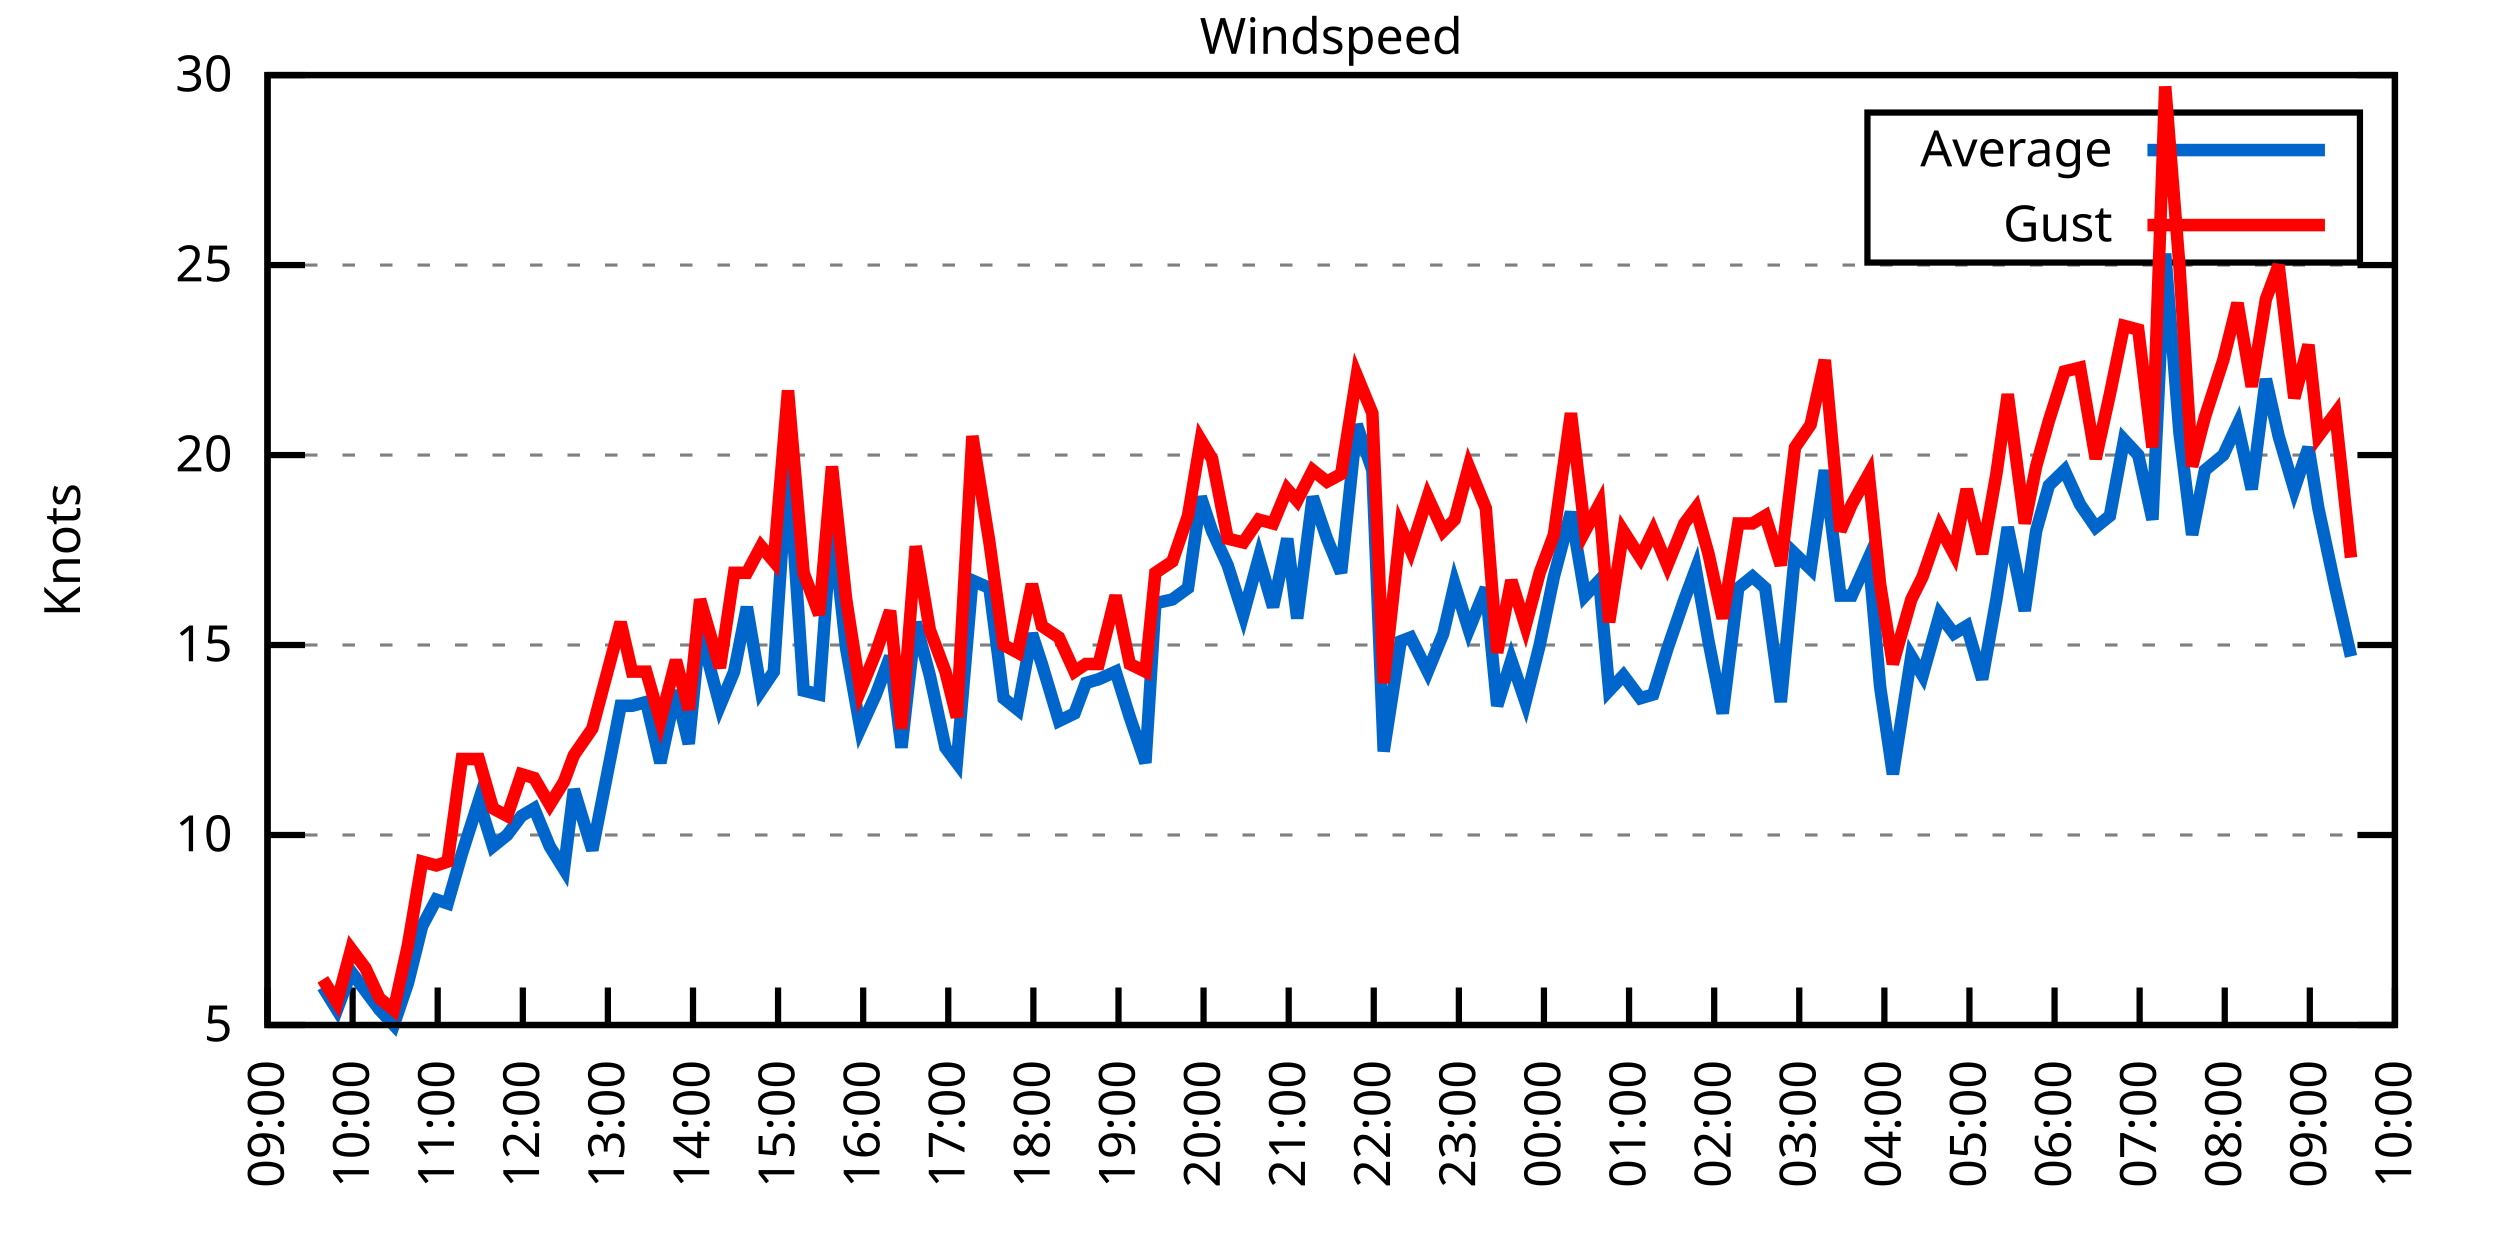
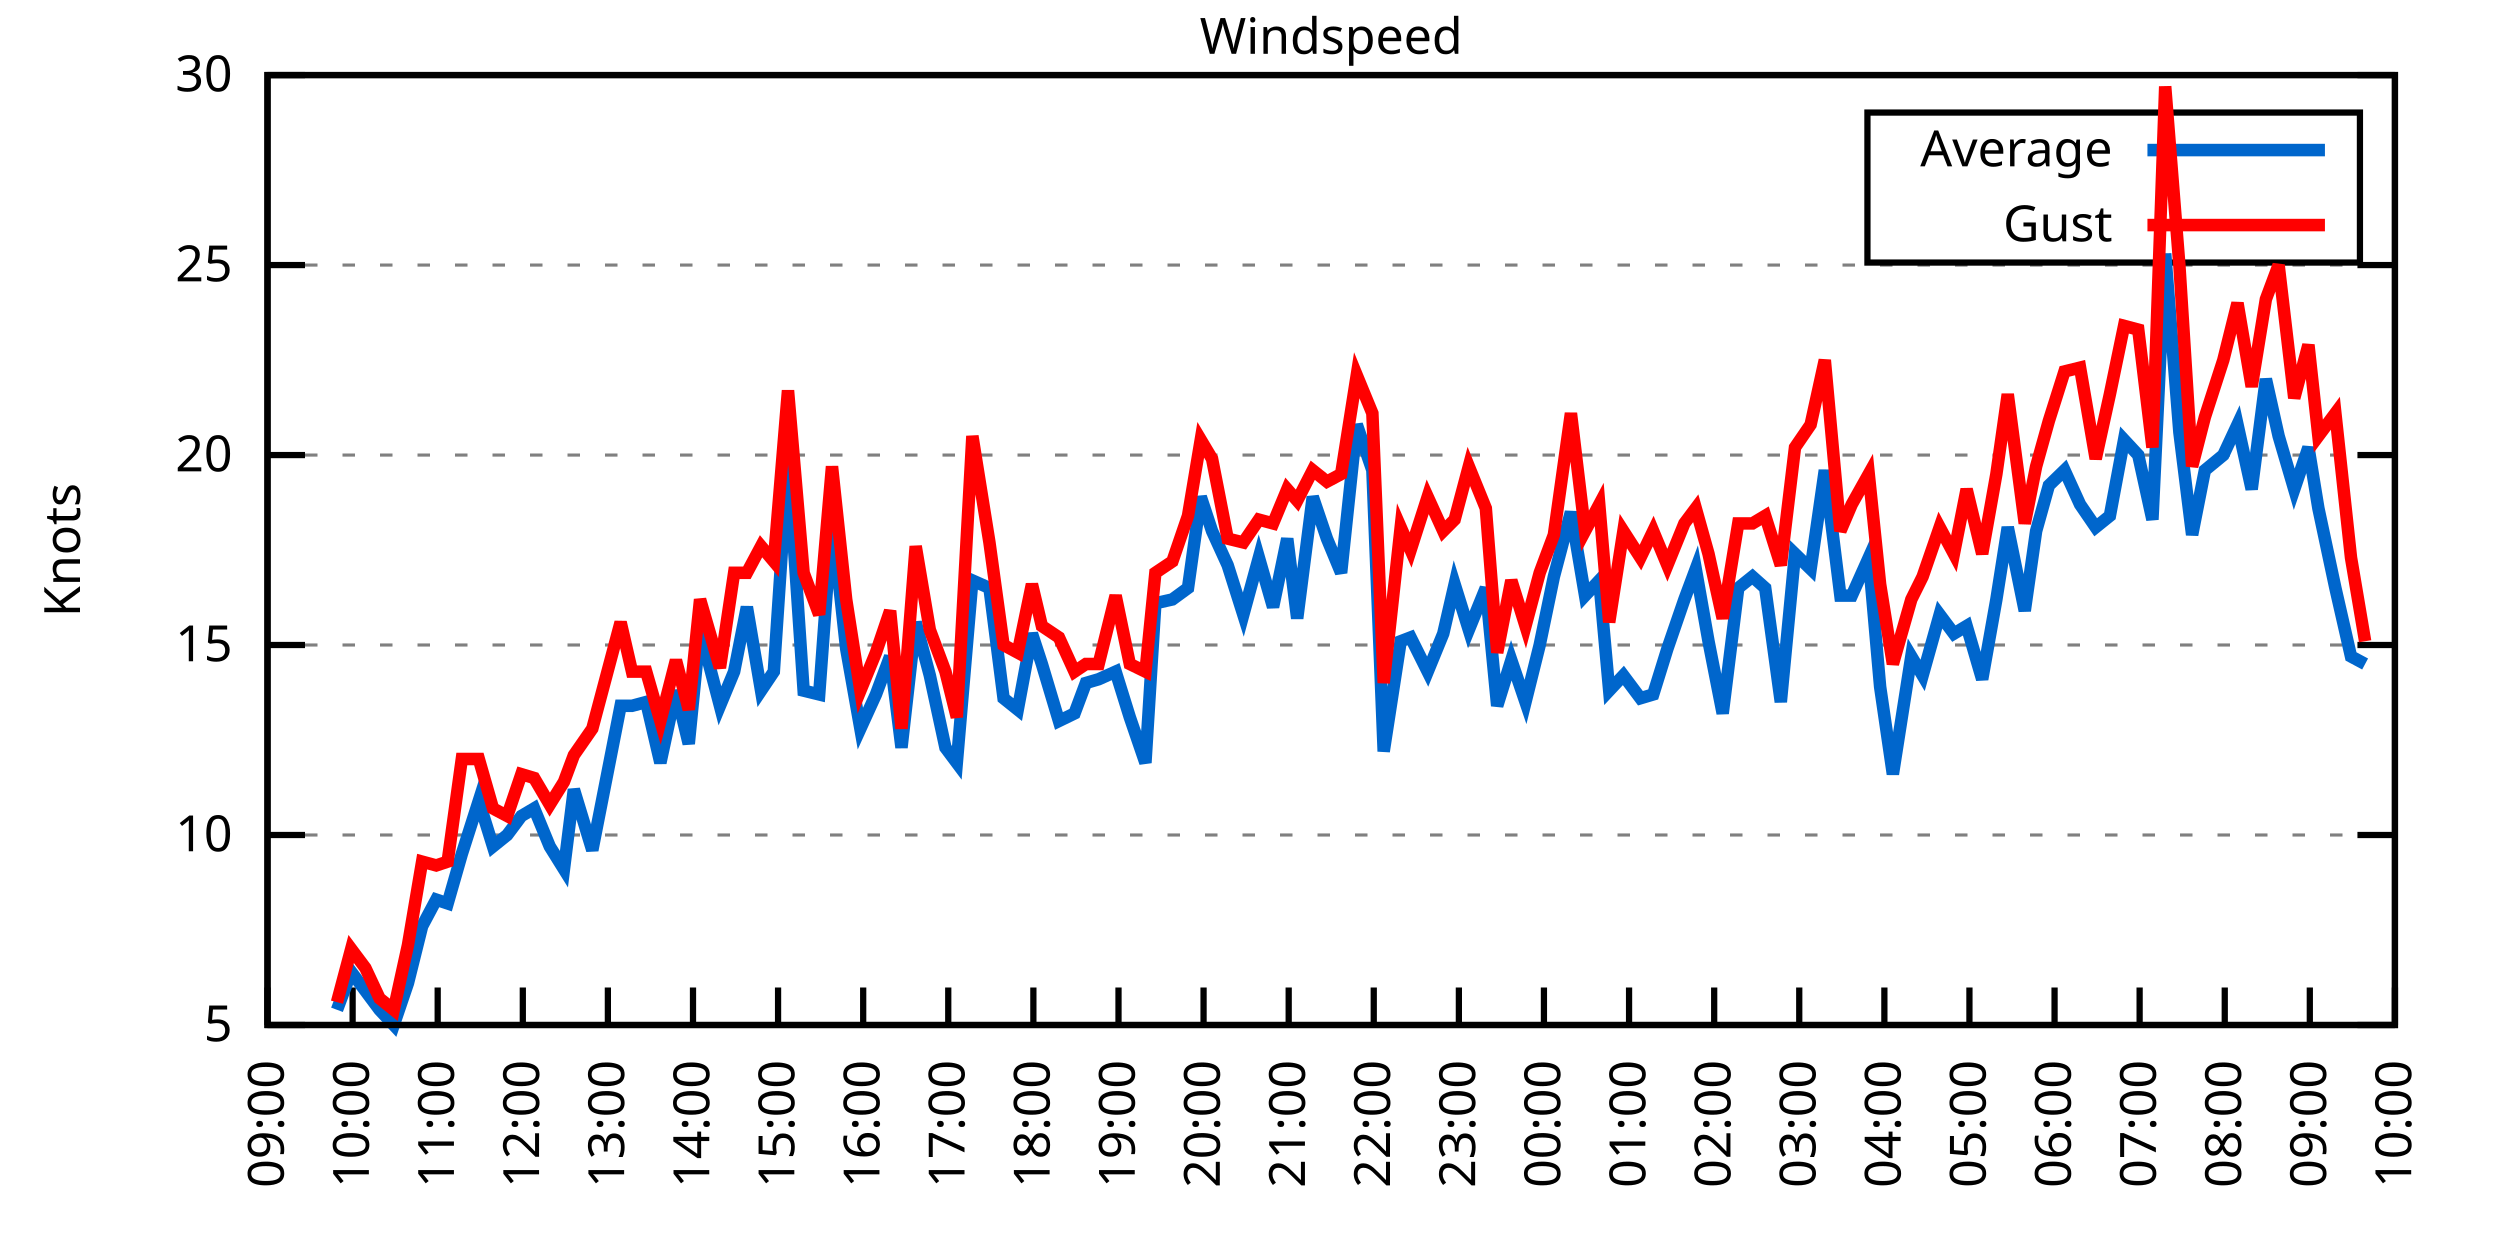
<svg xmlns="http://www.w3.org/2000/svg" xmlns:xlink="http://www.w3.org/1999/xlink" width="400" height="200" viewBox="0 0 400 200">
  <g id="gnuplot_canvas">
    <rect x="0" y="0" width="400" height="200" fill="none" />
    <defs>
      <circle id="gpDot" r="0.5" stroke-width="0.5" stroke="currentColor" />
      <path id="gpPt0" stroke-width="0.333" stroke="currentColor" d="M-1,0 h2 M0,-1 v2" />
      <path id="gpPt1" stroke-width="0.333" stroke="currentColor" d="M-1,-1 L1,1 M1,-1 L-1,1" />
      <path id="gpPt2" stroke-width="0.333" stroke="currentColor" d="M-1,0 L1,0 M0,-1 L0,1 M-1,-1 L1,1 M-1,1 L1,-1" />
      <rect id="gpPt3" stroke-width="0.333" stroke="currentColor" x="-1" y="-1" width="2" height="2" />
      <rect id="gpPt4" stroke-width="0.333" stroke="currentColor" fill="currentColor" x="-1" y="-1" width="2" height="2" />
      <circle id="gpPt5" stroke-width="0.333" stroke="currentColor" cx="0" cy="0" r="1" />
      <use xlink:href="#gpPt5" id="gpPt6" fill="currentColor" stroke="none" />
      <path id="gpPt7" stroke-width="0.333" stroke="currentColor" d="M0,-1.33 L-1.33,0.67 L1.33,0.67 z" />
      <use xlink:href="#gpPt7" id="gpPt8" fill="currentColor" stroke="none" />
      <use xlink:href="#gpPt7" id="gpPt9" stroke="currentColor" transform="rotate(180)" />
      <use xlink:href="#gpPt9" id="gpPt10" fill="currentColor" stroke="none" />
      <use xlink:href="#gpPt3" id="gpPt11" stroke="currentColor" transform="rotate(45)" />
      <use xlink:href="#gpPt11" id="gpPt12" fill="currentColor" stroke="none" />
      <path id="gpPt13" stroke-width="0.333" stroke="currentColor" d="M0,1.330 L1.265,0.411 L0.782,-1.067 L-0.782,-1.076 L-1.265,0.411 z" />
      <use xlink:href="#gpPt13" id="gpPt14" fill="currentColor" stroke="none" />
      <filter id="textbox" filterUnits="objectBoundingBox" x="0" y="0" height="1" width="1">
        <feFlood flood-color="white" flood-opacity="1" result="bgnd" />
        <feComposite in="SourceGraphic" in2="bgnd" operator="atop" />
      </filter>
      <filter id="greybox" filterUnits="objectBoundingBox" x="0" y="0" height="1" width="1">
        <feFlood flood-color="lightgrey" flood-opacity="1" result="grey" />
        <feComposite in="SourceGraphic" in2="grey" operator="atop" />
      </filter>
    </defs>
    <g fill="none" color="white" stroke="currentColor" stroke-width="1.00" stroke-linecap="butt" stroke-linejoin="miter">
</g>
    <g fill="none" color="black" stroke="currentColor" stroke-width="1.00" stroke-linecap="butt" stroke-linejoin="miter">
      <g stroke="none" shape-rendering="crispEdges">
        <polygon fill="rgb(255, 255, 255)" points="42.80,164.00 383.18,164.00 383.18,12.02 42.80,12.02 " />
      </g>
    </g>
    <g fill="none" color="black" stroke="currentColor" stroke-width="1.00" stroke-linecap="butt" stroke-linejoin="miter">
</g>
    <g fill="none" color="black" stroke="black" stroke-width="0.50" stroke-linecap="butt" stroke-linejoin="miter">
</g>
    <g fill="none" color="gray" stroke="currentColor" stroke-width="0.50" stroke-linecap="butt" stroke-linejoin="miter">
      <path stroke="gray" stroke-dasharray="2,4" class="gridline" d="M42.80,164.00 L383.19,164.00  " />
    </g>
    <g fill="none" color="gray" stroke="gray" stroke-width="1.00" stroke-linecap="butt" stroke-linejoin="miter">
</g>
    <g fill="none" color="black" stroke="currentColor" stroke-width="1.00" stroke-linecap="butt" stroke-linejoin="miter">
      <path stroke="black" d="M42.80,164.00 L48.80,164.00 M383.19,164.00 L377.19,164.00  " />
      <g transform="translate(37.20,166.60)" stroke="none" fill="black" font-family="Sans" font-size="8.00" text-anchor="end">
        <text>
          <tspan font-family="Sans"> 5</tspan>
        </text>
      </g>
    </g>
    <g fill="none" color="black" stroke="currentColor" stroke-width="1.00" stroke-linecap="butt" stroke-linejoin="miter">
</g>
    <g fill="none" color="black" stroke="black" stroke-width="0.50" stroke-linecap="butt" stroke-linejoin="miter">
</g>
    <g fill="none" color="gray" stroke="currentColor" stroke-width="0.50" stroke-linecap="butt" stroke-linejoin="miter">
      <path stroke="gray" stroke-dasharray="2,4" class="gridline" d="M42.80,133.60 L383.19,133.60  " />
    </g>
    <g fill="none" color="gray" stroke="gray" stroke-width="1.00" stroke-linecap="butt" stroke-linejoin="miter">
</g>
    <g fill="none" color="black" stroke="currentColor" stroke-width="1.00" stroke-linecap="butt" stroke-linejoin="miter">
      <path stroke="black" d="M42.80,133.60 L48.80,133.60 M383.19,133.60 L377.19,133.60  " />
      <g transform="translate(37.20,136.20)" stroke="none" fill="black" font-family="Sans" font-size="8.00" text-anchor="end">
        <text>
          <tspan font-family="Sans"> 10</tspan>
        </text>
      </g>
    </g>
    <g fill="none" color="black" stroke="currentColor" stroke-width="1.00" stroke-linecap="butt" stroke-linejoin="miter">
</g>
    <g fill="none" color="black" stroke="black" stroke-width="0.50" stroke-linecap="butt" stroke-linejoin="miter">
</g>
    <g fill="none" color="gray" stroke="currentColor" stroke-width="0.50" stroke-linecap="butt" stroke-linejoin="miter">
      <path stroke="gray" stroke-dasharray="2,4" class="gridline" d="M42.80,103.20 L383.19,103.20  " />
    </g>
    <g fill="none" color="gray" stroke="gray" stroke-width="1.00" stroke-linecap="butt" stroke-linejoin="miter">
</g>
    <g fill="none" color="black" stroke="currentColor" stroke-width="1.00" stroke-linecap="butt" stroke-linejoin="miter">
      <path stroke="black" d="M42.80,103.20 L48.80,103.20 M383.19,103.20 L377.19,103.20  " />
      <g transform="translate(37.20,105.80)" stroke="none" fill="black" font-family="Sans" font-size="8.00" text-anchor="end">
        <text>
          <tspan font-family="Sans"> 15</tspan>
        </text>
      </g>
    </g>
    <g fill="none" color="black" stroke="currentColor" stroke-width="1.00" stroke-linecap="butt" stroke-linejoin="miter">
</g>
    <g fill="none" color="black" stroke="black" stroke-width="0.50" stroke-linecap="butt" stroke-linejoin="miter">
</g>
    <g fill="none" color="gray" stroke="currentColor" stroke-width="0.50" stroke-linecap="butt" stroke-linejoin="miter">
      <path stroke="gray" stroke-dasharray="2,4" class="gridline" d="M42.80,72.81 L383.19,72.81  " />
    </g>
    <g fill="none" color="gray" stroke="gray" stroke-width="1.00" stroke-linecap="butt" stroke-linejoin="miter">
</g>
    <g fill="none" color="black" stroke="currentColor" stroke-width="1.00" stroke-linecap="butt" stroke-linejoin="miter">
      <path stroke="black" d="M42.80,72.81 L48.80,72.81 M383.19,72.81 L377.19,72.81  " />
      <g transform="translate(37.20,75.41)" stroke="none" fill="black" font-family="Sans" font-size="8.00" text-anchor="end">
        <text>
          <tspan font-family="Sans"> 20</tspan>
        </text>
      </g>
    </g>
    <g fill="none" color="black" stroke="currentColor" stroke-width="1.00" stroke-linecap="butt" stroke-linejoin="miter">
</g>
    <g fill="none" color="black" stroke="black" stroke-width="0.50" stroke-linecap="butt" stroke-linejoin="miter">
</g>
    <g fill="none" color="gray" stroke="currentColor" stroke-width="0.50" stroke-linecap="butt" stroke-linejoin="miter">
      <path stroke="gray" stroke-dasharray="2,4" class="gridline" d="M42.80,42.41 L383.19,42.41  " />
    </g>
    <g fill="none" color="gray" stroke="gray" stroke-width="1.00" stroke-linecap="butt" stroke-linejoin="miter">
</g>
    <g fill="none" color="black" stroke="currentColor" stroke-width="1.00" stroke-linecap="butt" stroke-linejoin="miter">
      <path stroke="black" d="M42.80,42.41 L48.80,42.41 M383.19,42.41 L377.19,42.41  " />
      <g transform="translate(37.20,45.01)" stroke="none" fill="black" font-family="Sans" font-size="8.00" text-anchor="end">
        <text>
          <tspan font-family="Sans"> 25</tspan>
        </text>
      </g>
    </g>
    <g fill="none" color="black" stroke="currentColor" stroke-width="1.00" stroke-linecap="butt" stroke-linejoin="miter">
</g>
    <g fill="none" color="black" stroke="black" stroke-width="0.50" stroke-linecap="butt" stroke-linejoin="miter">
</g>
    <g fill="none" color="gray" stroke="currentColor" stroke-width="0.50" stroke-linecap="butt" stroke-linejoin="miter">
      <path stroke="gray" stroke-dasharray="2,4" class="gridline" d="M42.80,12.01 L383.19,12.01  " />
    </g>
    <g fill="none" color="gray" stroke="gray" stroke-width="1.00" stroke-linecap="butt" stroke-linejoin="miter">
</g>
    <g fill="none" color="black" stroke="currentColor" stroke-width="1.00" stroke-linecap="butt" stroke-linejoin="miter">
      <path stroke="black" d="M42.80,12.01 L48.80,12.01 M383.19,12.01 L377.19,12.01  " />
      <g transform="translate(37.20,14.61)" stroke="none" fill="black" font-family="Sans" font-size="8.00" text-anchor="end">
        <text>
          <tspan font-family="Sans"> 30</tspan>
        </text>
      </g>
    </g>
    <g fill="none" color="black" stroke="currentColor" stroke-width="1.00" stroke-linecap="butt" stroke-linejoin="miter">
      <path stroke="black" d="M42.80,164.00 L42.80,158.00  " />
      <g transform="translate(45.40,169.60) rotate(270.00)" stroke="none" fill="black" font-family="Sans" font-size="8.00" text-anchor="end">
        <text>
          <tspan font-family="Sans">09:00</tspan>
        </text>
      </g>
    </g>
    <g fill="none" color="black" stroke="currentColor" stroke-width="1.00" stroke-linecap="butt" stroke-linejoin="miter">
      <path stroke="black" d="M56.42,164.00 L56.42,158.00  " />
      <g transform="translate(59.02,169.60) rotate(270.00)" stroke="none" fill="black" font-family="Sans" font-size="8.00" text-anchor="end">
        <text>
          <tspan font-family="Sans">10:00</tspan>
        </text>
      </g>
    </g>
    <g fill="none" color="black" stroke="currentColor" stroke-width="1.00" stroke-linecap="butt" stroke-linejoin="miter">
      <path stroke="black" d="M70.03,164.00 L70.03,158.00  " />
      <g transform="translate(72.63,169.60) rotate(270.00)" stroke="none" fill="black" font-family="Sans" font-size="8.00" text-anchor="end">
        <text>
          <tspan font-family="Sans">11:00</tspan>
        </text>
      </g>
    </g>
    <g fill="none" color="black" stroke="currentColor" stroke-width="1.00" stroke-linecap="butt" stroke-linejoin="miter">
      <path stroke="black" d="M83.65,164.00 L83.65,158.00  " />
      <g transform="translate(86.25,169.60) rotate(270.00)" stroke="none" fill="black" font-family="Sans" font-size="8.00" text-anchor="end">
        <text>
          <tspan font-family="Sans">12:00</tspan>
        </text>
      </g>
    </g>
    <g fill="none" color="black" stroke="currentColor" stroke-width="1.00" stroke-linecap="butt" stroke-linejoin="miter">
      <path stroke="black" d="M97.26,164.00 L97.26,158.00  " />
      <g transform="translate(99.86,169.60) rotate(270.00)" stroke="none" fill="black" font-family="Sans" font-size="8.00" text-anchor="end">
        <text>
          <tspan font-family="Sans">13:00</tspan>
        </text>
      </g>
    </g>
    <g fill="none" color="black" stroke="currentColor" stroke-width="1.00" stroke-linecap="butt" stroke-linejoin="miter">
      <path stroke="black" d="M110.88,164.00 L110.88,158.00  " />
      <g transform="translate(113.48,169.60) rotate(270.00)" stroke="none" fill="black" font-family="Sans" font-size="8.00" text-anchor="end">
        <text>
          <tspan font-family="Sans">14:00</tspan>
        </text>
      </g>
    </g>
    <g fill="none" color="black" stroke="currentColor" stroke-width="1.00" stroke-linecap="butt" stroke-linejoin="miter">
      <path stroke="black" d="M124.49,164.00 L124.49,158.00  " />
      <g transform="translate(127.09,169.60) rotate(270.00)" stroke="none" fill="black" font-family="Sans" font-size="8.00" text-anchor="end">
        <text>
          <tspan font-family="Sans">15:00</tspan>
        </text>
      </g>
    </g>
    <g fill="none" color="black" stroke="currentColor" stroke-width="1.00" stroke-linecap="butt" stroke-linejoin="miter">
      <path stroke="black" d="M138.11,164.00 L138.11,158.00  " />
      <g transform="translate(140.71,169.60) rotate(270.00)" stroke="none" fill="black" font-family="Sans" font-size="8.00" text-anchor="end">
        <text>
          <tspan font-family="Sans">16:00</tspan>
        </text>
      </g>
    </g>
    <g fill="none" color="black" stroke="currentColor" stroke-width="1.00" stroke-linecap="butt" stroke-linejoin="miter">
      <path stroke="black" d="M151.72,164.00 L151.72,158.00  " />
      <g transform="translate(154.32,169.60) rotate(270.00)" stroke="none" fill="black" font-family="Sans" font-size="8.00" text-anchor="end">
        <text>
          <tspan font-family="Sans">17:00</tspan>
        </text>
      </g>
    </g>
    <g fill="none" color="black" stroke="currentColor" stroke-width="1.00" stroke-linecap="butt" stroke-linejoin="miter">
      <path stroke="black" d="M165.34,164.00 L165.34,158.00  " />
      <g transform="translate(167.94,169.60) rotate(270.00)" stroke="none" fill="black" font-family="Sans" font-size="8.00" text-anchor="end">
        <text>
          <tspan font-family="Sans">18:00</tspan>
        </text>
      </g>
    </g>
    <g fill="none" color="black" stroke="currentColor" stroke-width="1.00" stroke-linecap="butt" stroke-linejoin="miter">
      <path stroke="black" d="M178.96,164.00 L178.96,158.00  " />
      <g transform="translate(181.56,169.60) rotate(270.00)" stroke="none" fill="black" font-family="Sans" font-size="8.00" text-anchor="end">
        <text>
          <tspan font-family="Sans">19:00</tspan>
        </text>
      </g>
    </g>
    <g fill="none" color="black" stroke="currentColor" stroke-width="1.00" stroke-linecap="butt" stroke-linejoin="miter">
      <path stroke="black" d="M192.57,164.00 L192.57,158.00  " />
      <g transform="translate(195.17,169.60) rotate(270.00)" stroke="none" fill="black" font-family="Sans" font-size="8.00" text-anchor="end">
        <text>
          <tspan font-family="Sans">20:00</tspan>
        </text>
      </g>
    </g>
    <g fill="none" color="black" stroke="currentColor" stroke-width="1.00" stroke-linecap="butt" stroke-linejoin="miter">
      <path stroke="black" d="M206.19,164.00 L206.19,158.00  " />
      <g transform="translate(208.79,169.60) rotate(270.00)" stroke="none" fill="black" font-family="Sans" font-size="8.00" text-anchor="end">
        <text>
          <tspan font-family="Sans">21:00</tspan>
        </text>
      </g>
    </g>
    <g fill="none" color="black" stroke="currentColor" stroke-width="1.00" stroke-linecap="butt" stroke-linejoin="miter">
      <path stroke="black" d="M219.80,164.00 L219.80,158.00  " />
      <g transform="translate(222.40,169.60) rotate(270.00)" stroke="none" fill="black" font-family="Sans" font-size="8.00" text-anchor="end">
        <text>
          <tspan font-family="Sans">22:00</tspan>
        </text>
      </g>
    </g>
    <g fill="none" color="black" stroke="currentColor" stroke-width="1.00" stroke-linecap="butt" stroke-linejoin="miter">
      <path stroke="black" d="M233.42,164.00 L233.42,158.00  " />
      <g transform="translate(236.02,169.60) rotate(270.00)" stroke="none" fill="black" font-family="Sans" font-size="8.00" text-anchor="end">
        <text>
          <tspan font-family="Sans">23:00</tspan>
        </text>
      </g>
    </g>
    <g fill="none" color="black" stroke="currentColor" stroke-width="1.00" stroke-linecap="butt" stroke-linejoin="miter">
      <path stroke="black" d="M247.03,164.00 L247.03,158.00  " />
      <g transform="translate(249.63,169.60) rotate(270.00)" stroke="none" fill="black" font-family="Sans" font-size="8.00" text-anchor="end">
        <text>
          <tspan font-family="Sans">00:00</tspan>
        </text>
      </g>
    </g>
    <g fill="none" color="black" stroke="currentColor" stroke-width="1.00" stroke-linecap="butt" stroke-linejoin="miter">
      <path stroke="black" d="M260.65,164.00 L260.65,158.00  " />
      <g transform="translate(263.25,169.60) rotate(270.00)" stroke="none" fill="black" font-family="Sans" font-size="8.00" text-anchor="end">
        <text>
          <tspan font-family="Sans">01:00</tspan>
        </text>
      </g>
    </g>
    <g fill="none" color="black" stroke="currentColor" stroke-width="1.00" stroke-linecap="butt" stroke-linejoin="miter">
      <path stroke="black" d="M274.27,164.00 L274.27,158.00  " />
      <g transform="translate(276.87,169.60) rotate(270.00)" stroke="none" fill="black" font-family="Sans" font-size="8.00" text-anchor="end">
        <text>
          <tspan font-family="Sans">02:00</tspan>
        </text>
      </g>
    </g>
    <g fill="none" color="black" stroke="currentColor" stroke-width="1.00" stroke-linecap="butt" stroke-linejoin="miter">
      <path stroke="black" d="M287.88,164.00 L287.88,158.00  " />
      <g transform="translate(290.48,169.60) rotate(270.00)" stroke="none" fill="black" font-family="Sans" font-size="8.00" text-anchor="end">
        <text>
          <tspan font-family="Sans">03:00</tspan>
        </text>
      </g>
    </g>
    <g fill="none" color="black" stroke="currentColor" stroke-width="1.00" stroke-linecap="butt" stroke-linejoin="miter">
      <path stroke="black" d="M301.50,164.00 L301.50,158.00  " />
      <g transform="translate(304.10,169.60) rotate(270.00)" stroke="none" fill="black" font-family="Sans" font-size="8.00" text-anchor="end">
        <text>
          <tspan font-family="Sans">04:00</tspan>
        </text>
      </g>
    </g>
    <g fill="none" color="black" stroke="currentColor" stroke-width="1.00" stroke-linecap="butt" stroke-linejoin="miter">
      <path stroke="black" d="M315.11,164.00 L315.11,158.00  " />
      <g transform="translate(317.71,169.60) rotate(270.00)" stroke="none" fill="black" font-family="Sans" font-size="8.00" text-anchor="end">
        <text>
          <tspan font-family="Sans">05:00</tspan>
        </text>
      </g>
    </g>
    <g fill="none" color="black" stroke="currentColor" stroke-width="1.00" stroke-linecap="butt" stroke-linejoin="miter">
      <path stroke="black" d="M328.73,164.00 L328.73,158.00  " />
      <g transform="translate(331.33,169.60) rotate(270.00)" stroke="none" fill="black" font-family="Sans" font-size="8.00" text-anchor="end">
        <text>
          <tspan font-family="Sans">06:00</tspan>
        </text>
      </g>
    </g>
    <g fill="none" color="black" stroke="currentColor" stroke-width="1.00" stroke-linecap="butt" stroke-linejoin="miter">
      <path stroke="black" d="M342.34,164.00 L342.34,158.00  " />
      <g transform="translate(344.94,169.60) rotate(270.00)" stroke="none" fill="black" font-family="Sans" font-size="8.00" text-anchor="end">
        <text>
          <tspan font-family="Sans">07:00</tspan>
        </text>
      </g>
    </g>
    <g fill="none" color="black" stroke="currentColor" stroke-width="1.00" stroke-linecap="butt" stroke-linejoin="miter">
      <path stroke="black" d="M355.96,164.00 L355.96,158.00  " />
      <g transform="translate(358.56,169.60) rotate(270.00)" stroke="none" fill="black" font-family="Sans" font-size="8.00" text-anchor="end">
        <text>
          <tspan font-family="Sans">08:00</tspan>
        </text>
      </g>
    </g>
    <g fill="none" color="black" stroke="currentColor" stroke-width="1.00" stroke-linecap="butt" stroke-linejoin="miter">
      <path stroke="black" d="M369.57,164.00 L369.57,158.00  " />
      <g transform="translate(372.17,169.60) rotate(270.00)" stroke="none" fill="black" font-family="Sans" font-size="8.00" text-anchor="end">
        <text>
          <tspan font-family="Sans">09:00</tspan>
        </text>
      </g>
    </g>
    <g fill="none" color="black" stroke="currentColor" stroke-width="1.00" stroke-linecap="butt" stroke-linejoin="miter">
      <path stroke="black" d="M383.19,164.00 L383.19,158.00  " />
      <g transform="translate(385.79,169.60) rotate(270.00)" stroke="none" fill="black" font-family="Sans" font-size="8.00" text-anchor="end">
        <text>
          <tspan font-family="Sans">10:00</tspan>
        </text>
      </g>
    </g>
    <g fill="none" color="black" stroke="currentColor" stroke-width="1.00" stroke-linecap="butt" stroke-linejoin="miter">
</g>
    <g fill="none" color="black" stroke="currentColor" stroke-width="1.00" stroke-linecap="butt" stroke-linejoin="miter">
      <path stroke="black" d="M42.80,12.01 L42.80,164.00 L383.19,164.00 L383.19,12.01 L42.80,12.01 Z  " />
    </g>
    <g fill="none" color="black" stroke="currentColor" stroke-width="1.00" stroke-linecap="butt" stroke-linejoin="miter">
</g>
    <g fill="none" color="black" stroke="currentColor" stroke-width="1.00" stroke-linecap="butt" stroke-linejoin="miter">
      <path stroke="black" d="M298.79,42.01 L298.79,18.01 L377.59,18.01 L377.59,42.01 L298.79,42.01 Z  " />
    </g>
    <g id="Windspeed_plot_1">
      <g fill="none" color="white" stroke="black" stroke-width="2.00" stroke-linecap="butt" stroke-linejoin="miter">
</g>
      <g fill="none" color="black" stroke="currentColor" stroke-width="2.00" stroke-linecap="butt" stroke-linejoin="miter">
        <g transform="translate(337.99,26.61)" stroke="none" fill="black" font-family="Sans" font-size="8.00" text-anchor="end">
          <text>
            <tspan font-family="Sans">Average</tspan>
          </text>
        </g>
      </g>
      <g fill="none" color="black" stroke="currentColor" stroke-width="2.00" stroke-linecap="butt" stroke-linejoin="miter">
-         <path stroke="rgb(  0, 102, 204)" d="M343.59,24.01 L371.99,24.01 M51.65,157.92 L53.92,161.57 L56.19,155.49 L58.46,158.53 L60.73,161.57 L63.00,164.00   L65.27,157.31 L67.54,148.19 L69.80,143.94 L71.62,144.55 L73.89,136.64 L76.61,128.13 L78.88,135.43 L81.15,133.60   L83.42,130.56 L85.46,129.35 L87.96,135.43 L90.23,139.07 L91.82,126.31 L94.77,136.03 L99.30,112.93 L101.12,112.93   L103.39,112.32 L105.66,122.05 L108.15,110.50 L110.20,119.01 L112.01,100.77 L115.19,112.93 L117.46,107.46 L119.50,97.12   L121.77,110.50 L123.81,107.46 L126.08,73.41 L128.58,110.50 L131.07,111.11 L133.12,83.14 L135.39,103.81 L137.66,116.58   L140.15,111.11 L142.42,105.03 L144.24,119.62 L146.51,99.56 L148.77,108.07 L151.27,119.62 L153.09,122.05 L155.58,92.87   L158.31,94.08 L160.57,111.72 L162.84,113.54 L165.11,101.38 L166.70,106.24 L169.43,115.36 L171.92,114.15 L173.74,109.28   L175.78,108.68 L178.50,107.46 L180.77,114.76 L183.27,122.05 L184.86,96.52 L187.58,95.91 L190.08,94.08 L192.12,79.49   L193.93,84.97 L196.43,90.44 L198.93,98.34 L201.42,89.22 L203.69,97.12 L205.96,86.18 L207.55,98.95 L210.04,79.49   L212.31,86.18 L214.58,91.65 L217.08,67.94 L219.58,75.24 L221.39,120.23 L224.11,102.60 L225.70,101.99 L228.43,107.46   L230.92,101.38 L232.74,93.48 L235.01,100.77 L237.73,94.08 L239.55,112.93 L241.81,105.64 L244.08,112.32 L246.35,103.20   L248.62,92.26 L251.35,81.93 L253.61,95.30 L255.88,92.87 L257.47,110.50 L259.74,108.07 L262.47,111.72 L264.51,111.11   L266.78,103.81 L269.50,95.91 L271.32,91.04 L273.36,102.60 L275.63,114.15 L278.12,94.08 L280.39,92.26 L282.43,94.08   L284.93,112.32 L287.20,88.61 L289.70,91.04 L291.97,75.24 L294.46,95.30 L296.28,95.30 L299.00,89.22 L300.82,109.89   L302.86,123.87 L305.81,105.03 L307.62,108.07 L310.35,98.34 L312.62,101.38 L314.66,100.16 L317.15,108.68 L319.42,95.91   L321.24,84.36 L323.96,97.73 L325.78,84.97 L327.82,77.67 L330.32,75.24 L332.81,80.71 L335.31,84.36 L337.58,82.53   L339.85,70.37 L342.12,72.81 L344.39,83.14 L346.43,40.58 L348.70,69.16 L350.74,85.57 L352.78,75.24 L355.73,72.81   L358.00,67.94 L360.27,78.28 L362.54,60.65 L364.58,69.77 L367.08,78.28 L369.35,71.59 L370.94,81.32 L373.66,94.08   L376.16,105.03  " />
+         <path stroke="rgb(  0, 102, 204)" d="M343.59,24.01 L371.99,24.01 M53.92,161.57 L56.19,155.49 L58.46,158.53 L60.73,161.57 L63.00,164.00 L65.27,157.31   L67.54,148.19 L69.80,143.94 L71.62,144.55 L73.89,136.64 L76.61,128.13 L78.88,135.43 L81.15,133.60 L83.42,130.56   L85.46,129.35 L87.96,135.43 L90.23,139.07 L91.82,126.31 L94.77,136.03 L99.30,112.93 L101.12,112.93 L103.39,112.32   L105.66,122.05 L108.15,110.50 L110.20,119.01 L112.01,100.77 L115.19,112.93 L117.46,107.46 L119.50,97.12 L121.77,110.50   L123.81,107.46 L126.08,73.41 L128.58,110.50 L131.07,111.11 L133.12,83.14 L135.39,103.81 L137.66,116.58 L140.15,111.11   L142.42,105.03 L144.24,119.62 L146.51,99.56 L148.77,108.07 L151.27,119.62 L153.09,122.05 L155.58,92.87 L158.31,94.08   L160.57,111.72 L162.84,113.54 L165.11,101.38 L166.70,106.24 L169.43,115.36 L171.92,114.15 L173.74,109.28 L175.78,108.68   L178.50,107.46 L180.77,114.76 L183.27,122.05 L184.86,96.52 L187.58,95.91 L190.08,94.08 L192.12,79.49 L193.93,84.97   L196.43,90.44 L198.93,98.34 L201.42,89.22 L203.69,97.12 L205.96,86.18 L207.55,98.95 L210.04,79.49 L212.31,86.18   L214.58,91.65 L217.08,67.94 L219.58,75.24 L221.39,120.23 L224.11,102.60 L225.70,101.99 L228.43,107.46 L230.92,101.38   L232.74,93.48 L235.01,100.77 L237.73,94.08 L239.55,112.93 L241.81,105.64 L244.08,112.32 L246.35,103.20 L248.62,92.26   L251.35,81.93 L253.61,95.30 L255.88,92.87 L257.47,110.50 L259.74,108.07 L262.47,111.72 L264.51,111.11 L266.78,103.81   L269.50,95.91 L271.32,91.04 L273.36,102.60 L275.63,114.15 L278.12,94.08 L280.39,92.26 L282.43,94.08 L284.93,112.32   L287.20,88.61 L289.70,91.04 L291.97,75.24 L294.46,95.30 L296.28,95.30 L299.00,89.22 L300.82,109.89 L302.86,123.87   L305.81,105.03 L307.62,108.07 L310.35,98.34 L312.62,101.38 L314.66,100.16 L317.15,108.68 L319.42,95.91 L321.24,84.36   L323.96,97.73 L325.78,84.97 L327.82,77.67 L330.32,75.24 L332.81,80.71 L335.31,84.36 L337.58,82.53 L339.85,70.37   L342.12,72.81 L344.39,83.14 L346.43,40.58 L348.70,69.16 L350.74,85.57 L352.78,75.24 L355.73,72.81 L358.00,67.94   L360.27,78.28 L362.54,60.65 L364.58,69.77 L367.08,78.28 L369.35,71.59 L370.94,81.32 L373.66,94.08 L376.16,105.03   L378.42,106.24  " />
      </g>
    </g>
    <g id="Windspeed_plot_2">
      <g fill="none" color="black" stroke="currentColor" stroke-width="2.00" stroke-linecap="butt" stroke-linejoin="miter">
        <g transform="translate(337.99,38.61)" stroke="none" fill="black" font-family="Sans" font-size="8.00" text-anchor="end">
          <text>
            <tspan font-family="Sans">Gust</tspan>
          </text>
        </g>
      </g>
      <g fill="none" color="black" stroke="currentColor" stroke-width="2.00" stroke-linecap="butt" stroke-linejoin="miter">
-         <path stroke="rgb(255,   0,   0)" d="M343.59,36.01 L371.99,36.01 M51.65,156.70 L53.92,160.35 L56.19,151.84 L58.46,154.88 L60.73,159.74 L63.00,161.57   L65.27,151.23 L67.54,137.86 L69.80,138.47 L71.62,137.86 L73.89,121.44 L76.61,121.44 L78.88,129.35 L81.15,130.56   L83.42,123.87 L85.46,124.48 L87.96,128.74 L90.23,125.09 L91.82,120.83 L94.77,116.58 L99.30,99.56 L101.12,107.46   L103.39,107.46 L105.66,115.36 L108.15,105.64 L110.20,113.54 L112.01,95.91 L115.19,106.85 L117.46,91.65 L119.50,91.65   L121.77,87.40 L123.81,89.83 L126.08,62.47 L128.58,91.65 L131.07,98.34 L133.12,74.63 L135.39,95.91 L137.66,110.50   L140.15,104.42 L142.42,97.73 L144.24,116.58 L146.51,87.40 L148.77,100.77 L151.27,107.46 L153.09,114.76 L155.58,69.77   L158.31,86.79 L160.57,103.20 L162.84,104.42 L165.11,93.48 L166.70,100.16 L169.43,101.99 L171.92,107.46 L173.74,106.24   L175.78,106.24 L178.50,95.30 L180.77,106.24 L183.27,107.46 L184.86,91.65 L187.58,89.83 L190.08,82.53 L192.12,70.37   L193.93,73.41 L196.43,86.18 L198.93,86.79 L201.42,83.14 L203.69,83.75 L205.96,78.28 L207.55,80.10 L210.04,75.24   L212.31,77.06 L214.58,75.85 L217.08,60.04 L219.58,66.12 L221.39,109.28 L224.11,84.36 L225.70,88.00 L228.43,79.49   L230.92,84.97 L232.74,83.14 L235.01,74.63 L237.73,81.32 L239.55,104.42 L241.81,92.87 L244.08,100.16 L246.35,91.65   L248.62,85.57 L251.35,66.12 L253.61,84.97 L255.88,80.71 L257.47,99.56 L259.74,84.97 L262.47,89.22 L264.51,84.97   L266.78,90.44 L269.50,83.75 L271.32,81.32 L273.36,88.61 L275.63,98.95 L278.12,83.75 L280.39,83.75 L282.43,82.53   L284.93,90.44 L287.20,71.59 L289.70,67.94 L291.97,57.61 L294.46,84.97 L296.28,80.71 L299.00,75.85 L300.82,93.48   L302.86,106.24 L305.81,95.91 L307.62,92.26 L310.35,84.36 L312.62,88.61 L314.66,78.28 L317.15,88.61 L319.42,75.85   L321.24,63.08 L323.96,83.75 L325.78,74.63 L327.82,67.33 L330.32,59.43 L332.81,58.82 L335.31,73.41 L337.58,63.08   L339.85,52.14 L342.12,52.74 L344.39,71.59 L346.43,13.83 L348.70,42.41 L350.74,74.63 L352.78,66.73 L355.73,57.61   L358.00,48.49 L360.27,61.86 L362.54,47.88 L364.58,42.41 L367.08,63.69 L369.35,55.18 L370.94,69.77 L373.66,66.12   L376.16,89.22  " />
+         <path stroke="rgb(255,   0,   0)" d="M343.59,36.01 L371.99,36.01 M53.92,160.35 L56.19,151.84 L58.46,154.88 L60.73,159.74 L63.00,161.57 L65.27,151.23   L67.54,137.86 L69.80,138.47 L71.62,137.86 L73.89,121.44 L76.61,121.44 L78.88,129.35 L81.15,130.56 L83.42,123.87   L85.46,124.48 L87.96,128.74 L90.23,125.09 L91.82,120.83 L94.77,116.58 L99.30,99.56 L101.12,107.46 L103.39,107.46   L105.66,115.36 L108.15,105.64 L110.20,113.54 L112.01,95.91 L115.19,106.85 L117.46,91.65 L119.50,91.65 L121.77,87.40   L123.81,89.83 L126.08,62.47 L128.58,91.65 L131.07,98.34 L133.12,74.63 L135.39,95.91 L137.66,110.50 L140.15,104.42   L142.42,97.73 L144.24,116.58 L146.51,87.40 L148.77,100.77 L151.27,107.46 L153.09,114.76 L155.58,69.77 L158.31,86.79   L160.57,103.20 L162.84,104.42 L165.11,93.48 L166.70,100.16 L169.43,101.99 L171.92,107.46 L173.74,106.24 L175.78,106.24   L178.50,95.30 L180.77,106.24 L183.27,107.46 L184.86,91.65 L187.58,89.83 L190.08,82.53 L192.12,70.37 L193.93,73.41   L196.43,86.18 L198.93,86.79 L201.42,83.14 L203.69,83.75 L205.96,78.28 L207.55,80.10 L210.04,75.24 L212.31,77.06   L214.58,75.85 L217.08,60.04 L219.58,66.12 L221.39,109.28 L224.11,84.36 L225.70,88.00 L228.43,79.49 L230.92,84.97   L232.74,83.14 L235.01,74.63 L237.73,81.32 L239.55,104.42 L241.81,92.87 L244.08,100.16 L246.35,91.65 L248.62,85.57   L251.35,66.12 L253.61,84.97 L255.88,80.71 L257.47,99.56 L259.74,84.97 L262.47,89.22 L264.51,84.97 L266.78,90.44   L269.50,83.75 L271.32,81.32 L273.36,88.61 L275.63,98.95 L278.12,83.75 L280.39,83.75 L282.43,82.53 L284.93,90.44   L287.20,71.59 L289.70,67.94 L291.97,57.61 L294.46,84.97 L296.28,80.71 L299.00,75.85 L300.82,93.48 L302.86,106.24   L305.81,95.91 L307.62,92.26 L310.35,84.36 L312.62,88.61 L314.66,78.28 L317.15,88.61 L319.42,75.85 L321.24,63.08   L323.96,83.75 L325.78,74.63 L327.82,67.33 L330.32,59.43 L332.81,58.82 L335.31,73.41 L337.58,63.08 L339.85,52.14   L342.12,52.74 L344.39,71.59 L346.43,13.83 L348.70,42.41 L350.74,74.63 L352.78,66.73 L355.73,57.61 L358.00,48.49   L360.27,61.86 L362.54,47.88 L364.58,42.41 L367.08,63.69 L369.35,55.18 L370.94,69.77 L373.66,66.12 L376.16,89.22   L378.42,102.60  " />
      </g>
    </g>
    <g fill="none" color="black" stroke="currentColor" stroke-width="2.00" stroke-linecap="butt" stroke-linejoin="miter">
</g>
    <g fill="none" color="black" stroke="black" stroke-width="1.00" stroke-linecap="butt" stroke-linejoin="miter">
</g>
    <g fill="none" color="black" stroke="currentColor" stroke-width="1.00" stroke-linecap="butt" stroke-linejoin="miter">
      <path stroke="black" d="M42.80,12.01 L42.80,164.00 L383.19,164.00 L383.19,12.01 L42.80,12.01 Z  " />
      <g transform="translate(12.80,88.01) rotate(270.00)" stroke="none" fill="black" font-family="Sans" font-size="8.00" text-anchor="middle">
        <text>
          <tspan font-family="Sans">Knots</tspan>
        </text>
      </g>
    </g>
    <g fill="none" color="black" stroke="currentColor" stroke-width="1.00" stroke-linecap="butt" stroke-linejoin="miter">
</g>
    <g fill="none" color="black" stroke="currentColor" stroke-width="1.00" stroke-linecap="butt" stroke-linejoin="miter">
      <g transform="translate(212.99,8.61)" stroke="none" fill="black" font-family="Sans" font-size="8.00" text-anchor="middle">
        <text>
          <tspan font-family="Sans">Windspeed</tspan>
        </text>
      </g>
    </g>
    <g fill="none" color="black" stroke="currentColor" stroke-width="1.00" stroke-linecap="butt" stroke-linejoin="miter">
</g>
  </g>
</svg>
